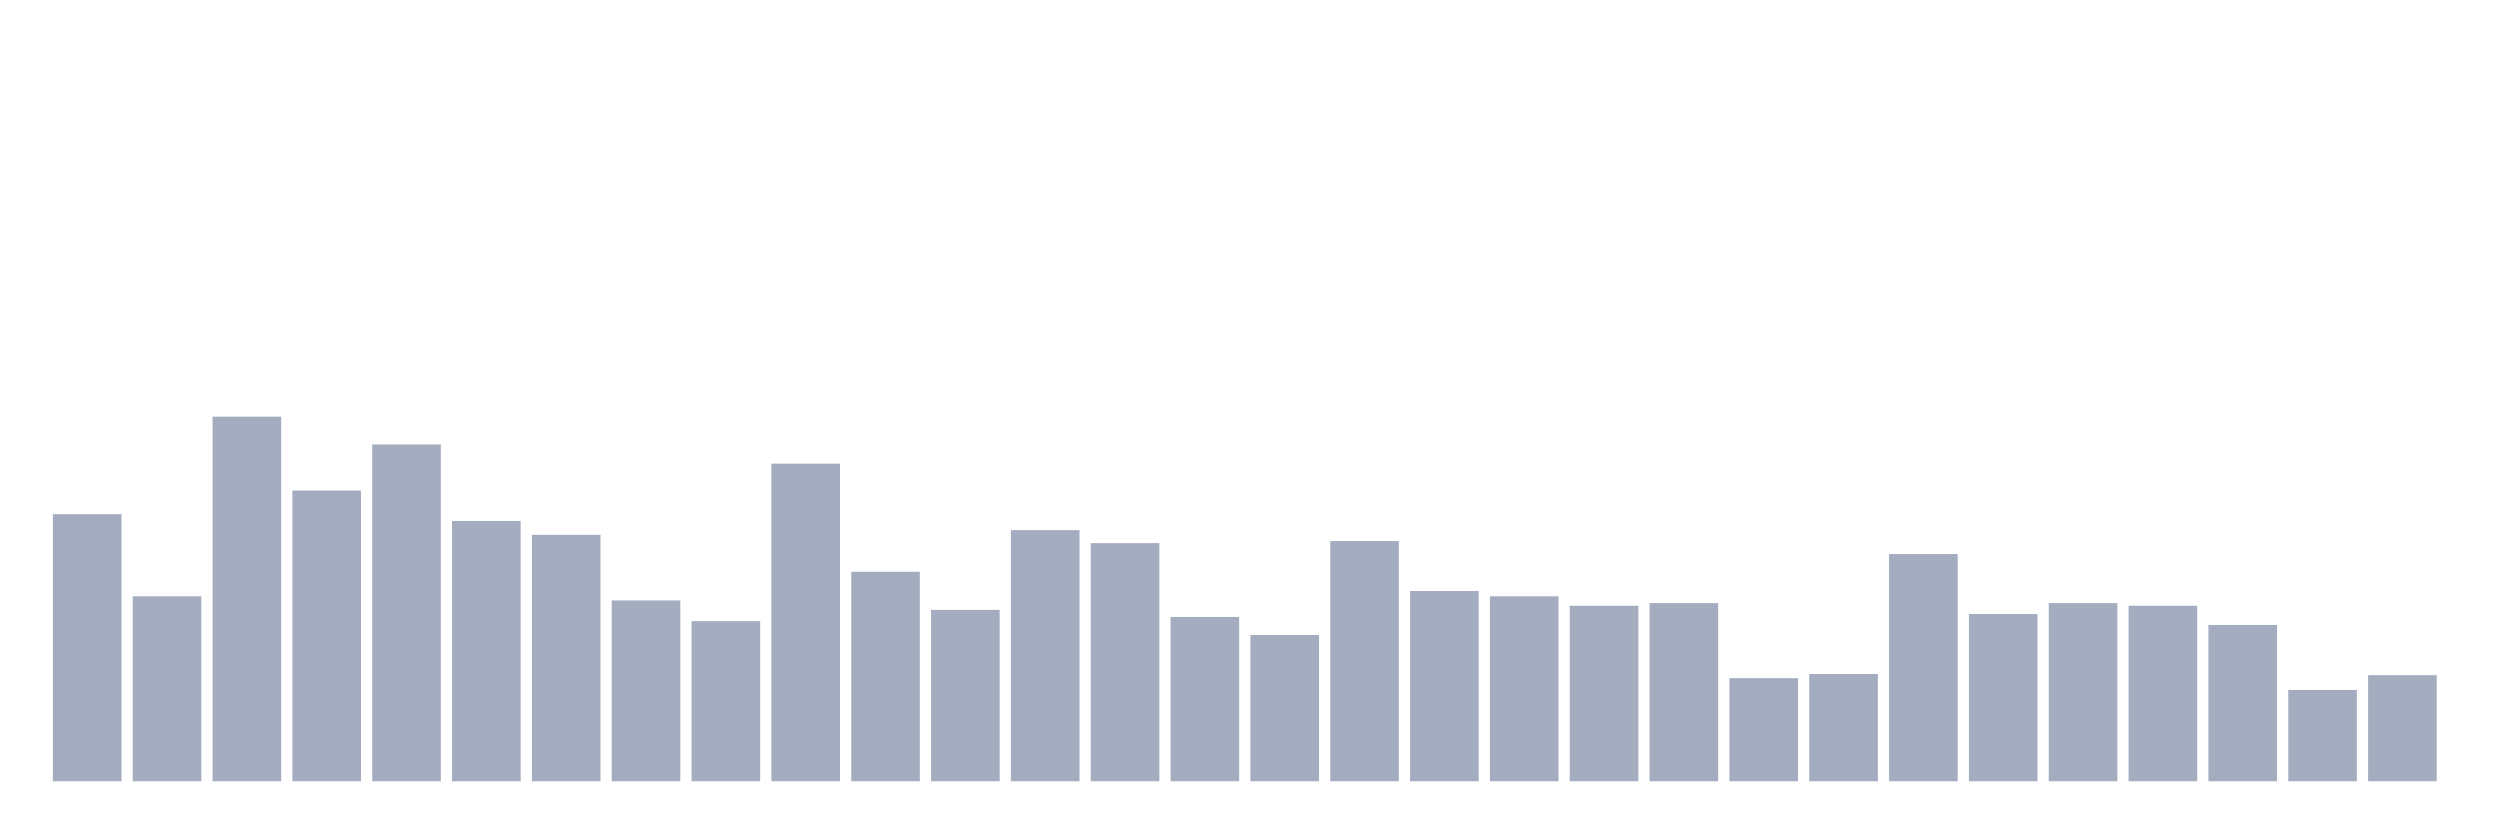
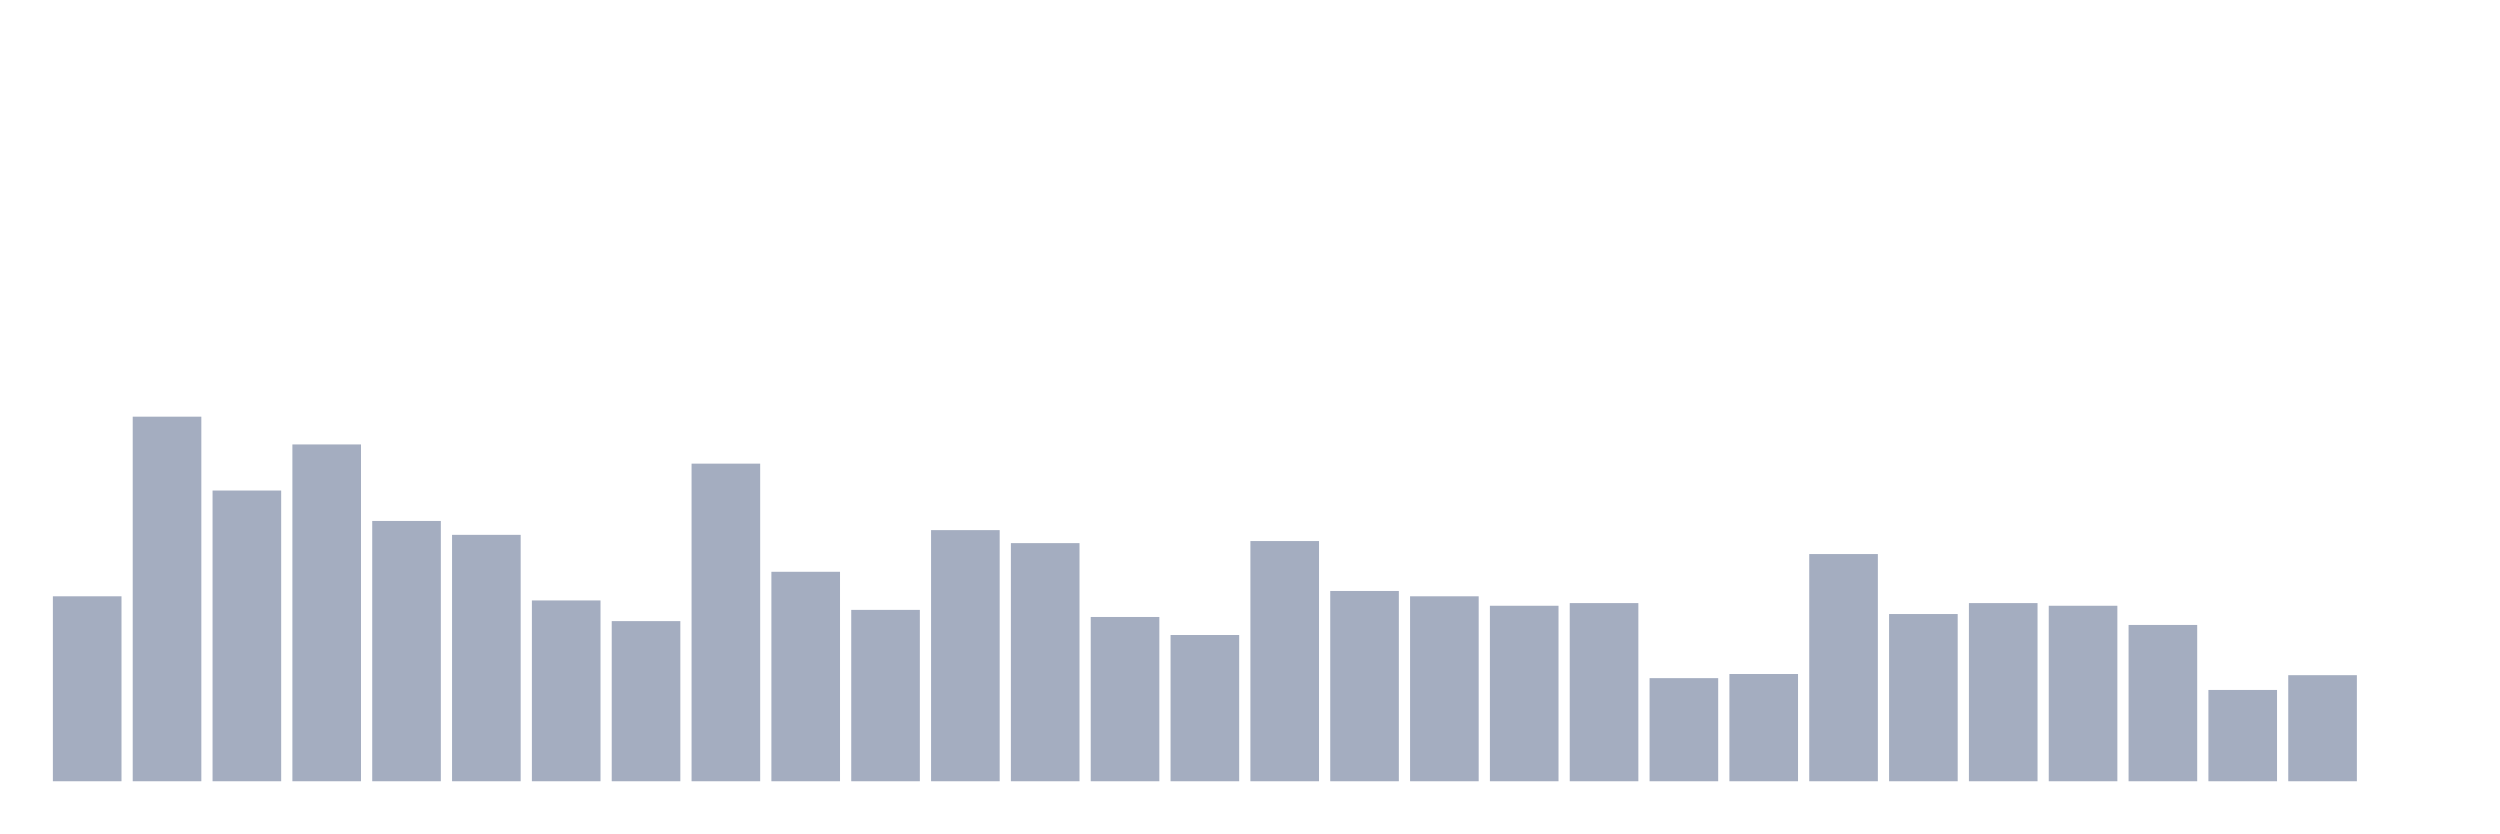
<svg xmlns="http://www.w3.org/2000/svg" viewBox="0 0 480 160">
  <g transform="translate(10,10)">
-     <rect class="bar" x="0.153" width="13.175" y="88.72" height="51.28" fill="rgb(164,173,192)" />
-     <rect class="bar" x="15.482" width="13.175" y="104.489" height="35.511" fill="rgb(164,173,192)" />
-     <rect class="bar" x="30.81" width="13.175" y="70" height="70" fill="rgb(164,173,192)" />
-     <rect class="bar" x="46.138" width="13.175" y="84.182" height="55.818" fill="rgb(164,173,192)" />
-     <rect class="bar" x="61.466" width="13.175" y="75.332" height="64.668" fill="rgb(164,173,192)" />
-     <rect class="bar" x="76.794" width="13.175" y="90.024" height="49.976" fill="rgb(164,173,192)" />
-     <rect class="bar" x="92.123" width="13.175" y="92.69" height="47.31" fill="rgb(164,173,192)" />
-     <rect class="bar" x="107.451" width="13.175" y="105.284" height="34.716" fill="rgb(164,173,192)" />
-     <rect class="bar" x="122.779" width="13.175" y="109.254" height="30.746" fill="rgb(164,173,192)" />
-     <rect class="bar" x="138.107" width="13.175" y="79.019" height="60.981" fill="rgb(164,173,192)" />
-     <rect class="bar" x="153.436" width="13.175" y="99.781" height="40.219" fill="rgb(164,173,192)" />
-     <rect class="bar" x="168.764" width="13.175" y="107.099" height="32.901" fill="rgb(164,173,192)" />
-     <rect class="bar" x="184.092" width="13.175" y="91.783" height="48.217" fill="rgb(164,173,192)" />
-     <rect class="bar" x="199.42" width="13.175" y="94.279" height="45.721" fill="rgb(164,173,192)" />
-     <rect class="bar" x="214.748" width="13.175" y="108.46" height="31.54" fill="rgb(164,173,192)" />
-     <rect class="bar" x="230.077" width="13.175" y="111.921" height="28.079" fill="rgb(164,173,192)" />
-     <rect class="bar" x="245.405" width="13.175" y="93.882" height="46.118" fill="rgb(164,173,192)" />
-     <rect class="bar" x="260.733" width="13.175" y="103.468" height="36.532" fill="rgb(164,173,192)" />
-     <rect class="bar" x="276.061" width="13.175" y="104.489" height="35.511" fill="rgb(164,173,192)" />
-     <rect class="bar" x="291.39" width="13.175" y="106.305" height="33.695" fill="rgb(164,173,192)" />
-     <rect class="bar" x="306.718" width="13.175" y="105.794" height="34.206" fill="rgb(164,173,192)" />
-     <rect class="bar" x="322.046" width="13.175" y="120.203" height="19.797" fill="rgb(164,173,192)" />
-     <rect class="bar" x="337.374" width="13.175" y="119.408" height="20.592" fill="rgb(164,173,192)" />
-     <rect class="bar" x="352.702" width="13.175" y="96.378" height="43.622" fill="rgb(164,173,192)" />
-     <rect class="bar" x="368.031" width="13.175" y="107.893" height="32.107" fill="rgb(164,173,192)" />
-     <rect class="bar" x="383.359" width="13.175" y="105.794" height="34.206" fill="rgb(164,173,192)" />
-     <rect class="bar" x="398.687" width="13.175" y="106.305" height="33.695" fill="rgb(164,173,192)" />
-     <rect class="bar" x="414.015" width="13.175" y="109.992" height="30.008" fill="rgb(164,173,192)" />
-     <rect class="bar" x="429.344" width="13.175" y="122.472" height="17.528" fill="rgb(164,173,192)" />
-     <rect class="bar" x="444.672" width="13.175" y="119.635" height="20.365" fill="rgb(164,173,192)" />
+     <rect class="bar" x="0.153" width="13.175" y="104.489" height="35.511" fill="rgb(164,173,192)" />
+     <rect class="bar" x="15.482" width="13.175" y="70" height="70" fill="rgb(164,173,192)" />
+     <rect class="bar" x="30.81" width="13.175" y="84.182" height="55.818" fill="rgb(164,173,192)" />
+     <rect class="bar" x="46.138" width="13.175" y="75.332" height="64.668" fill="rgb(164,173,192)" />
+     <rect class="bar" x="61.466" width="13.175" y="90.024" height="49.976" fill="rgb(164,173,192)" />
+     <rect class="bar" x="76.794" width="13.175" y="92.69" height="47.31" fill="rgb(164,173,192)" />
+     <rect class="bar" x="92.123" width="13.175" y="105.284" height="34.716" fill="rgb(164,173,192)" />
+     <rect class="bar" x="107.451" width="13.175" y="109.254" height="30.746" fill="rgb(164,173,192)" />
+     <rect class="bar" x="122.779" width="13.175" y="79.019" height="60.981" fill="rgb(164,173,192)" />
+     <rect class="bar" x="138.107" width="13.175" y="99.781" height="40.219" fill="rgb(164,173,192)" />
+     <rect class="bar" x="153.436" width="13.175" y="107.099" height="32.901" fill="rgb(164,173,192)" />
+     <rect class="bar" x="168.764" width="13.175" y="91.783" height="48.217" fill="rgb(164,173,192)" />
+     <rect class="bar" x="184.092" width="13.175" y="94.279" height="45.721" fill="rgb(164,173,192)" />
+     <rect class="bar" x="199.42" width="13.175" y="108.46" height="31.54" fill="rgb(164,173,192)" />
+     <rect class="bar" x="214.748" width="13.175" y="111.921" height="28.079" fill="rgb(164,173,192)" />
+     <rect class="bar" x="230.077" width="13.175" y="93.882" height="46.118" fill="rgb(164,173,192)" />
+     <rect class="bar" x="245.405" width="13.175" y="103.468" height="36.532" fill="rgb(164,173,192)" />
+     <rect class="bar" x="260.733" width="13.175" y="104.489" height="35.511" fill="rgb(164,173,192)" />
+     <rect class="bar" x="276.061" width="13.175" y="106.305" height="33.695" fill="rgb(164,173,192)" />
+     <rect class="bar" x="291.39" width="13.175" y="105.794" height="34.206" fill="rgb(164,173,192)" />
+     <rect class="bar" x="306.718" width="13.175" y="120.203" height="19.797" fill="rgb(164,173,192)" />
+     <rect class="bar" x="322.046" width="13.175" y="119.408" height="20.592" fill="rgb(164,173,192)" />
+     <rect class="bar" x="337.374" width="13.175" y="96.378" height="43.622" fill="rgb(164,173,192)" />
+     <rect class="bar" x="352.702" width="13.175" y="107.893" height="32.107" fill="rgb(164,173,192)" />
+     <rect class="bar" x="368.031" width="13.175" y="105.794" height="34.206" fill="rgb(164,173,192)" />
+     <rect class="bar" x="383.359" width="13.175" y="106.305" height="33.695" fill="rgb(164,173,192)" />
+     <rect class="bar" x="398.687" width="13.175" y="109.992" height="30.008" fill="rgb(164,173,192)" />
+     <rect class="bar" x="414.015" width="13.175" y="122.472" height="17.528" fill="rgb(164,173,192)" />
+     <rect class="bar" x="429.344" width="13.175" y="119.635" height="20.365" fill="rgb(164,173,192)" />
+     <rect class="bar" x="444.672" width="13.175" y="140" height="0" fill="rgb(164,173,192)" />
  </g>
</svg>
